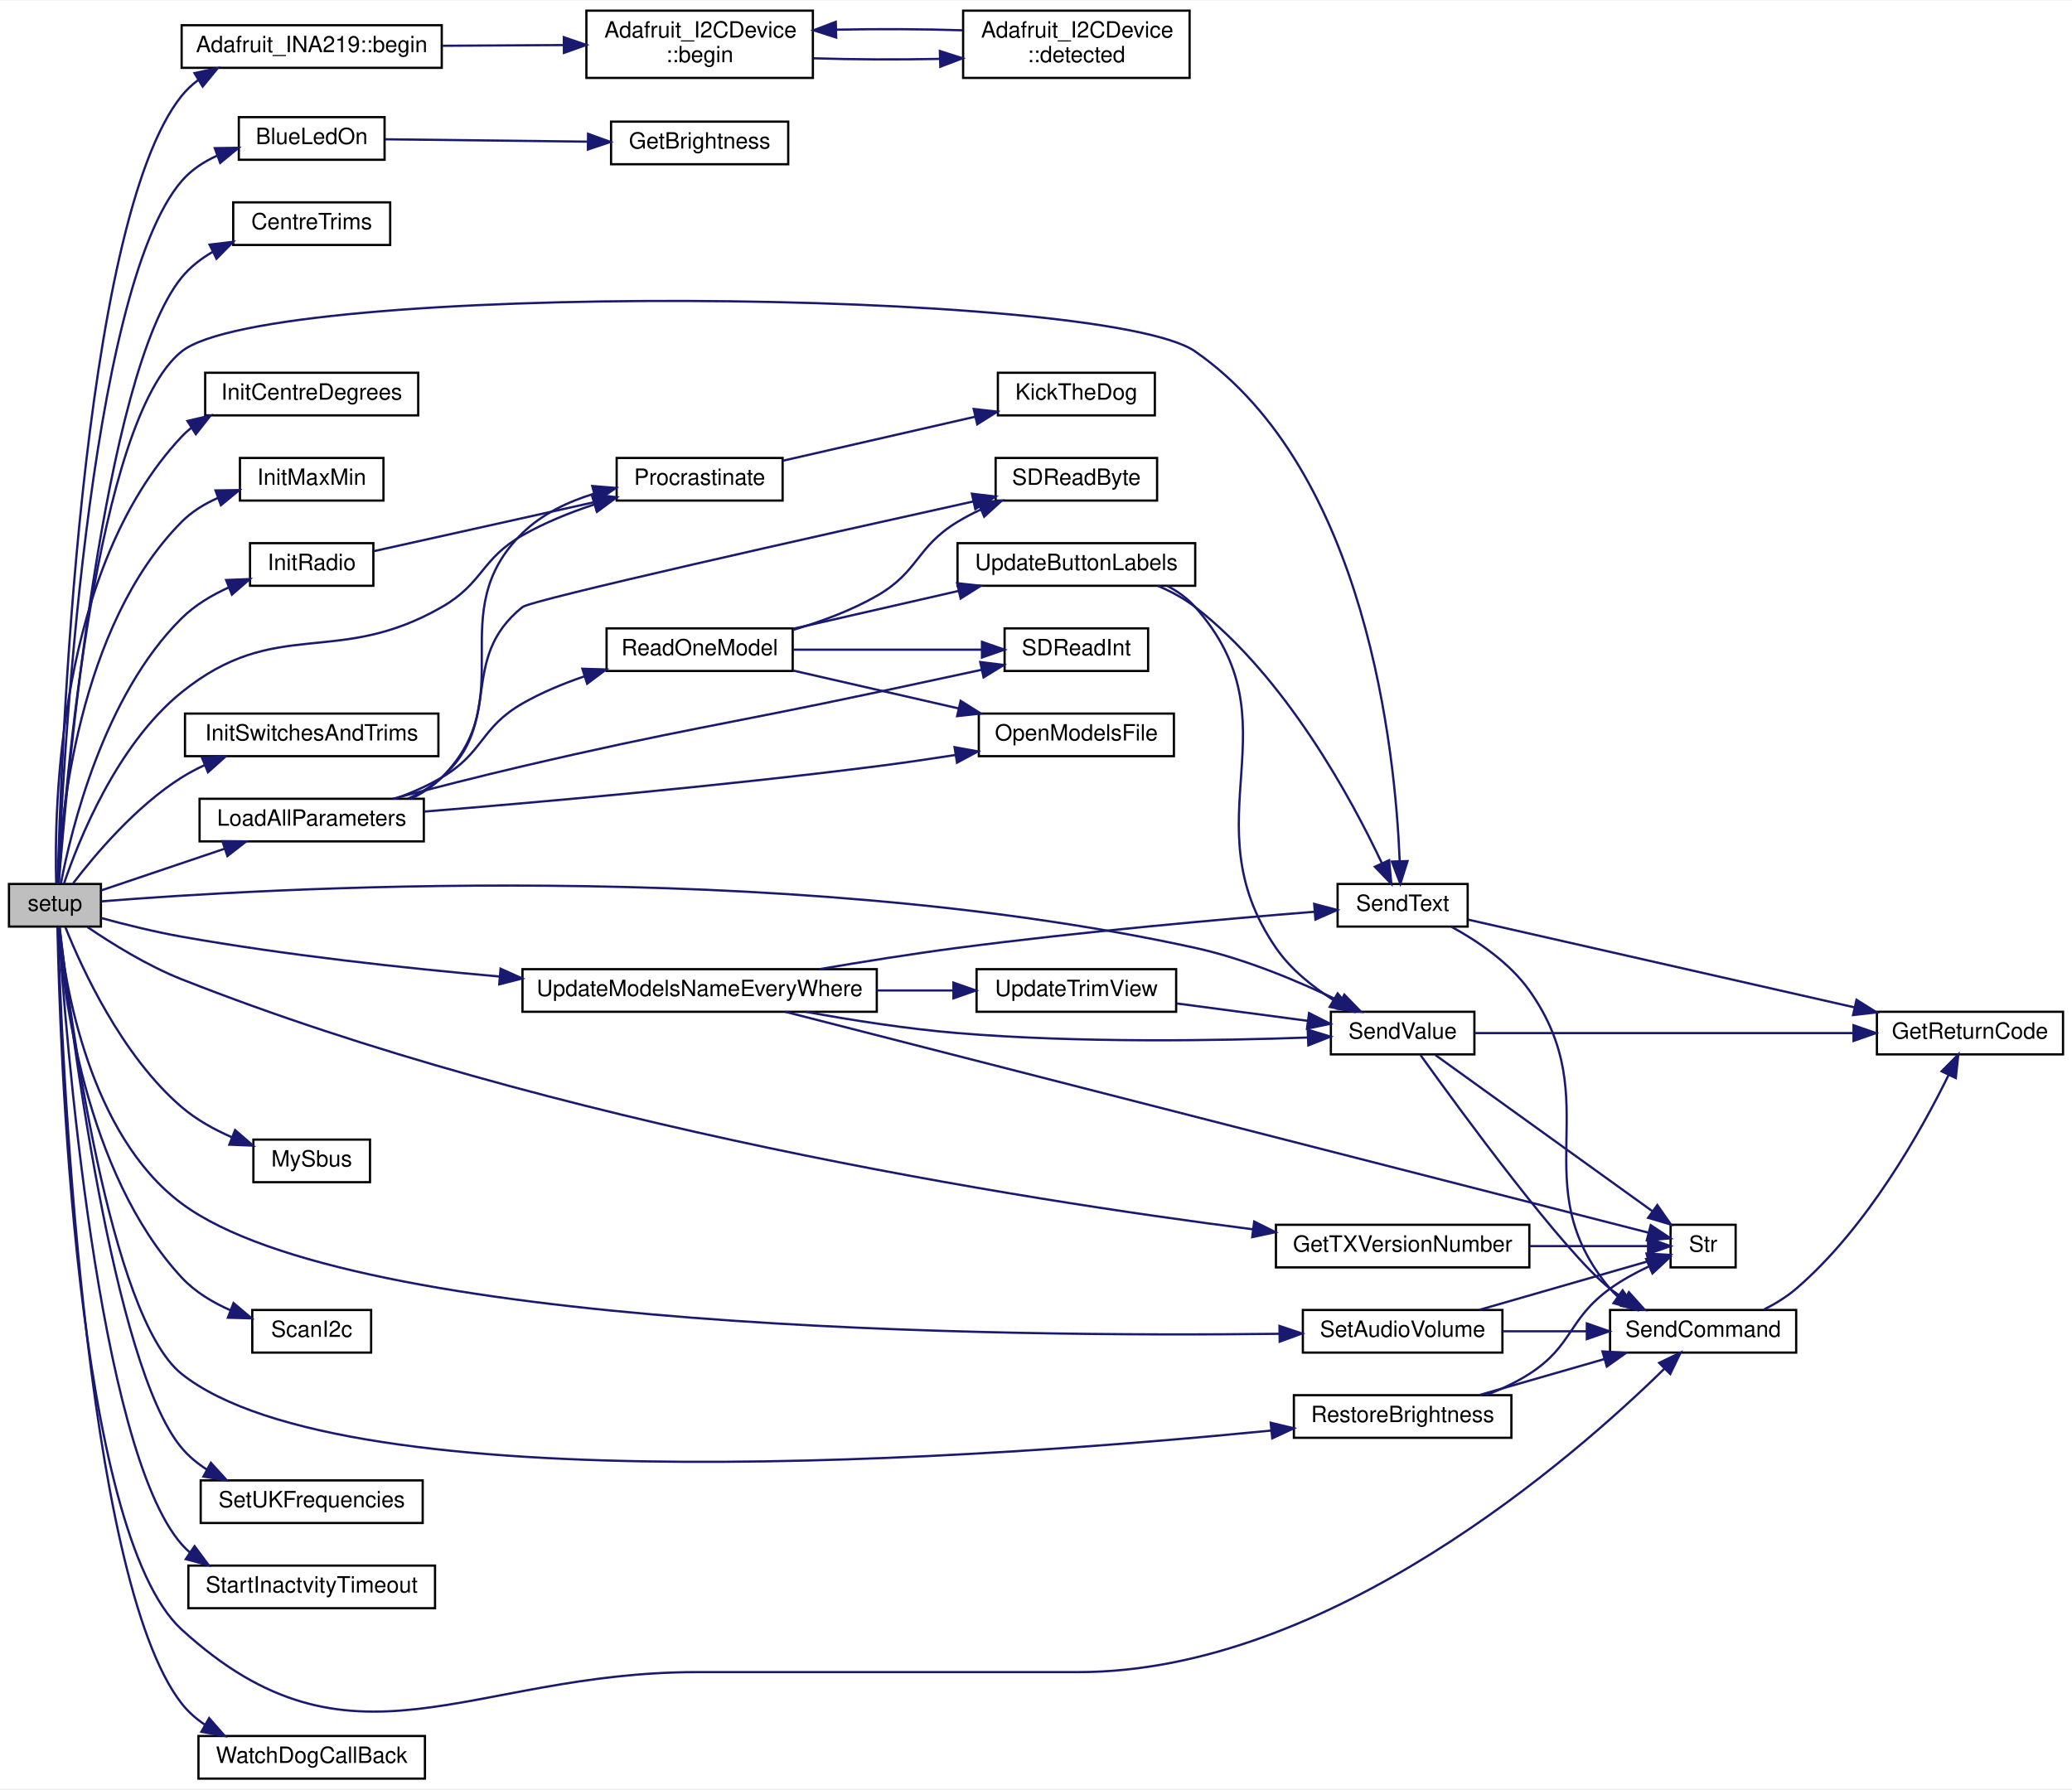
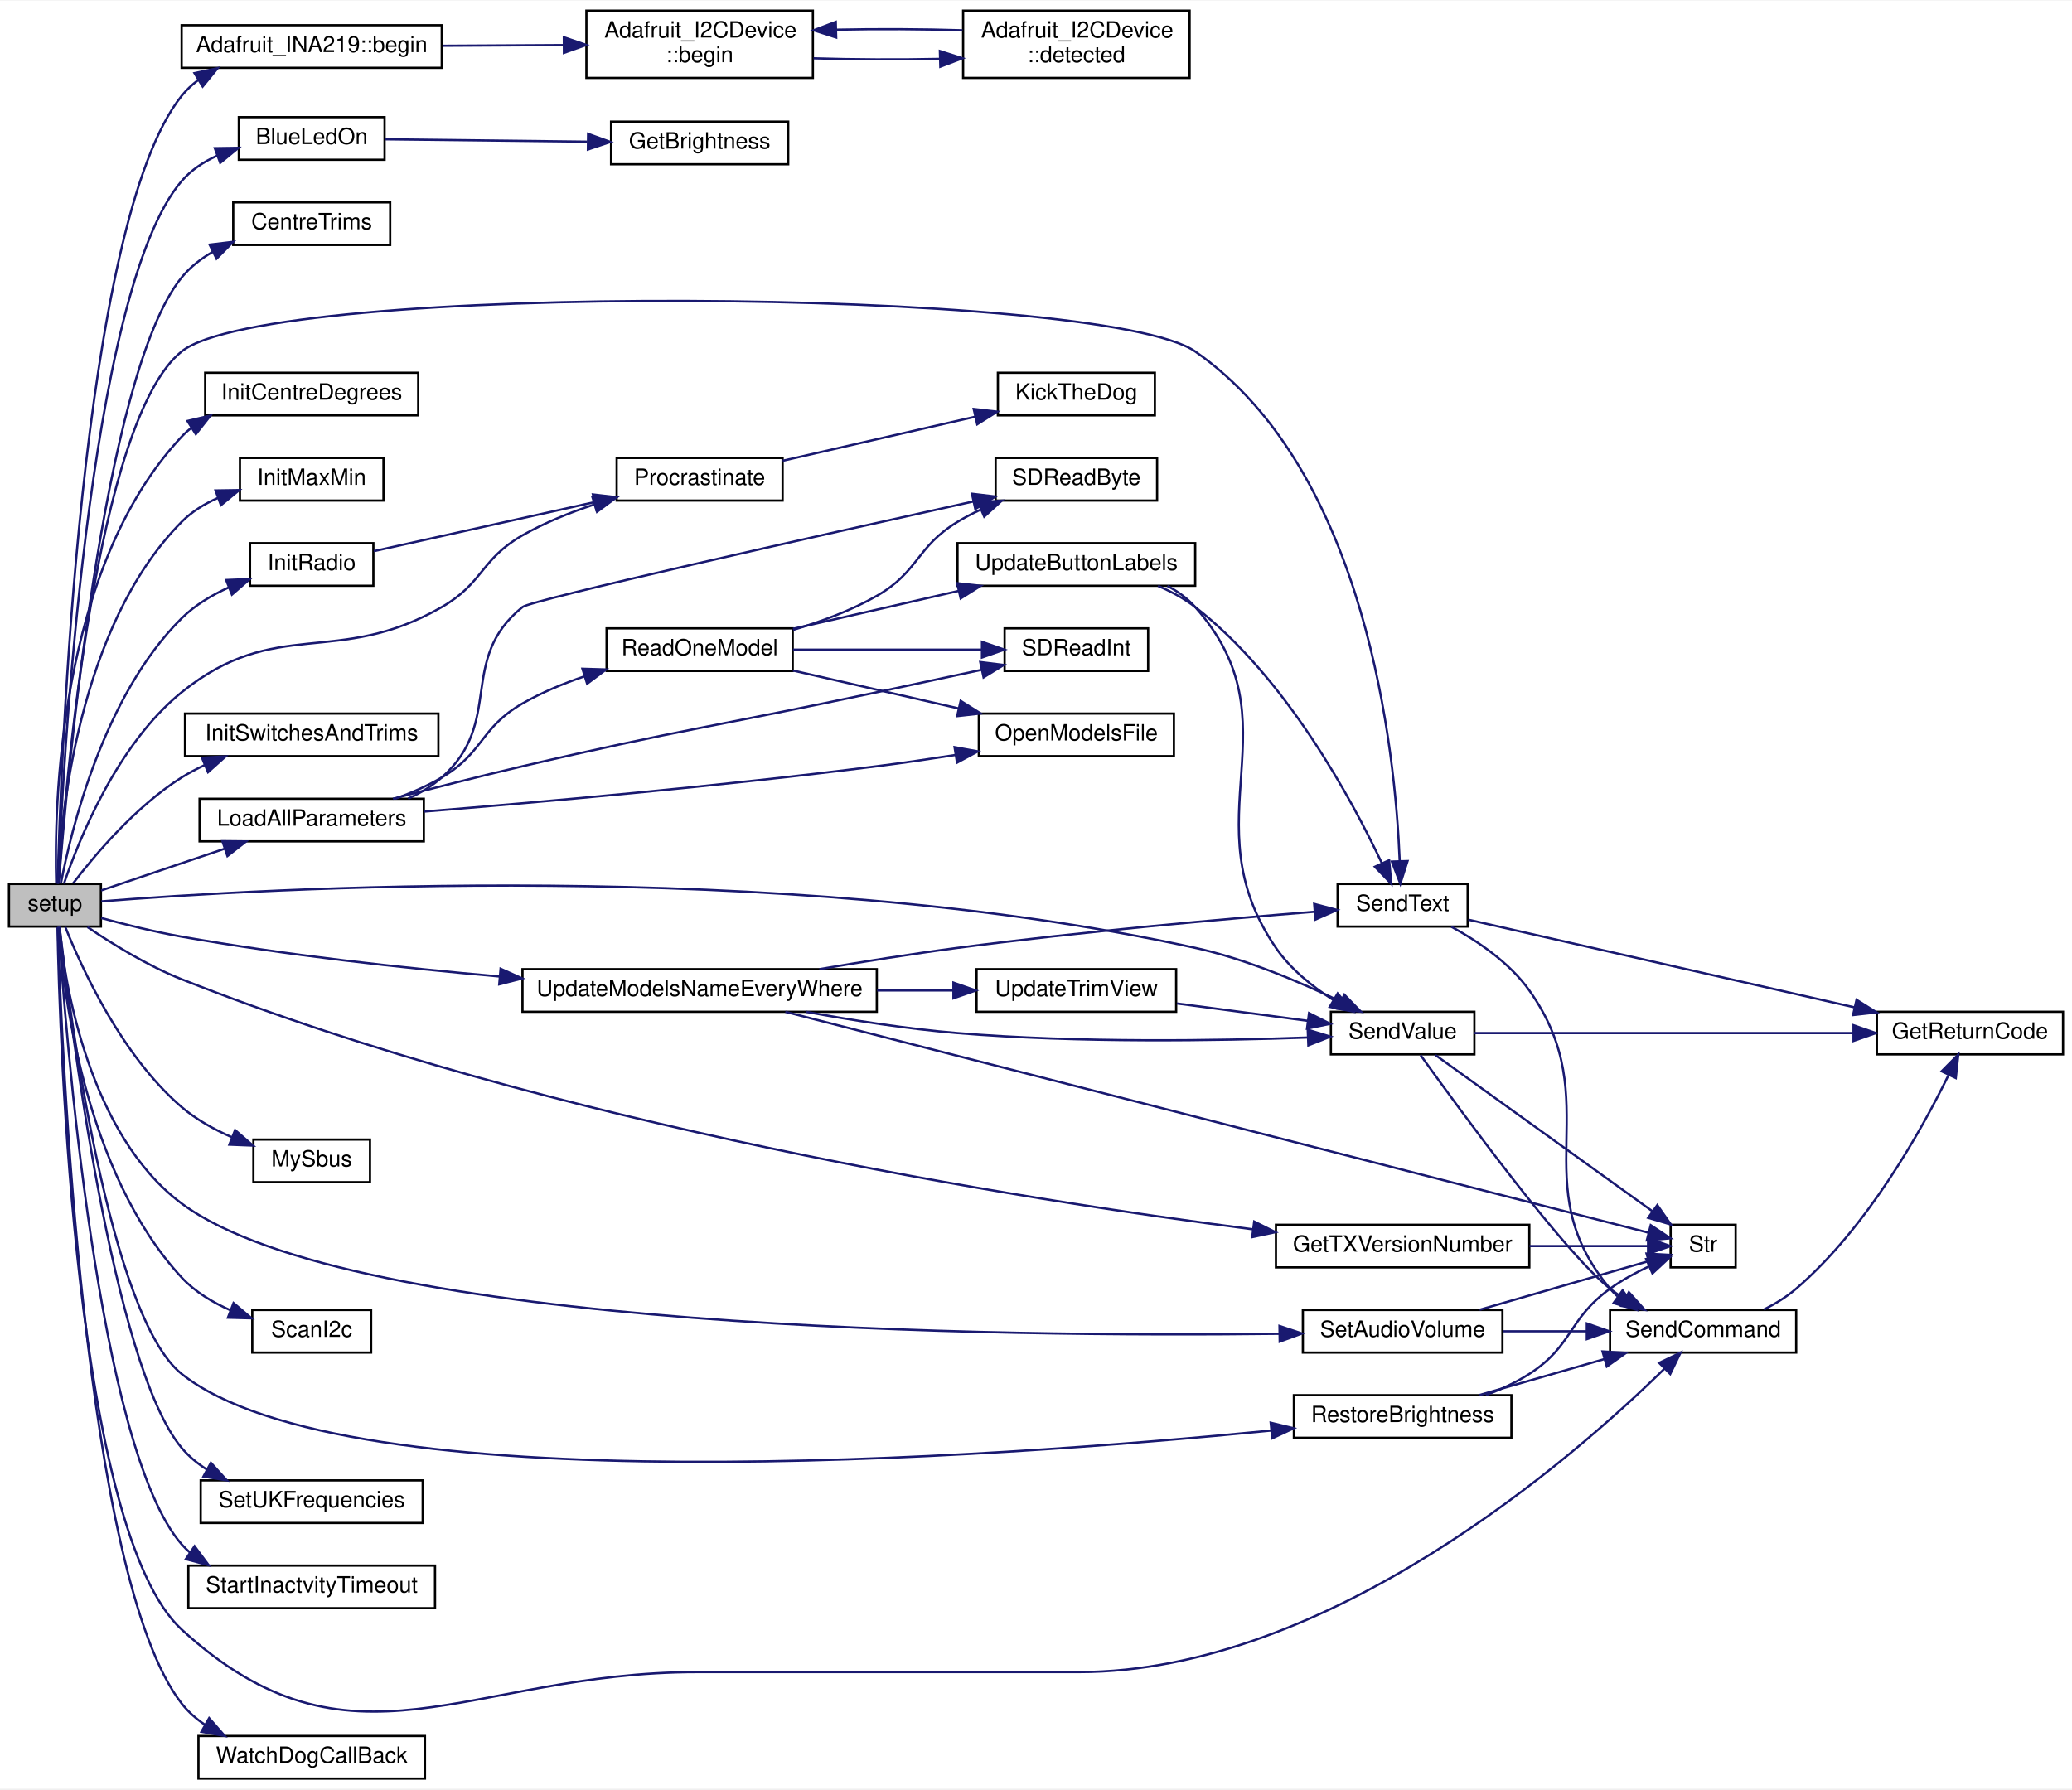
<svg xmlns="http://www.w3.org/2000/svg" xmlns:xlink="http://www.w3.org/1999/xlink" width="924pt" height="798pt" viewBox="0.00 0.00 924.00 797.50">
  <g id="graph0" class="graph" transform="scale(1 1) rotate(0) translate(4 793.5)">
    <polygon fill="white" stroke="transparent" points="-4,4 -4,-793.5 920,-793.5 920,4 -4,4" />
    <g id="node1" class="node">
      <g id="a_node1">
        <a xlink:title=" ">
          <polygon fill="#bfbfbf" stroke="black" points="0,-380.5 0,-399.5 41,-399.5 41,-380.5 0,-380.5" />
          <text text-anchor="middle" x="20.5" y="-387.5" font-family="Helvetica,sans-Serif" font-size="10.00">setup</text>
        </a>
      </g>
    </g>
    <g id="node2" class="node">
      <g id="a_node2">
        <a xlink:href="class_adafruit___i_n_a219.html#aaffb280d4c91dc9e4912c927f1cf480a" target="_top" xlink:title="Sets up the HW (defaults to 32V and 2A for calibration values)">
          <polygon fill="white" stroke="black" points="77,-763.5 77,-782.5 193,-782.5 193,-763.5 77,-763.5" />
          <text text-anchor="middle" x="135" y="-770.5" font-family="Helvetica,sans-Serif" font-size="10.00">Adafruit_INA219::begin</text>
        </a>
      </g>
    </g>
    <g id="edge1" class="edge">
      <path fill="none" stroke="midnightblue" d="M21.71,-399.65C23.03,-451.27 31.59,-694.55 77,-751 79.13,-753.64 81.61,-755.97 84.34,-758.02" />
      <polygon fill="midnightblue" stroke="midnightblue" points="82.73,-761.14 93.09,-763.36 86.38,-755.16 82.73,-761.14" />
    </g>
    <g id="node5" class="node">
      <g id="a_node5">
        <a xlink:href="_transmitter_code_2src_2main_8cpp.html#aa1f9aec467eb00917ad9ffdc0bd5b20d" target="_top" xlink:title=" ">
          <polygon fill="white" stroke="black" points="102.5,-722.5 102.5,-741.5 167.5,-741.5 167.5,-722.5 102.5,-722.5" />
          <text text-anchor="middle" x="135" y="-729.5" font-family="Helvetica,sans-Serif" font-size="10.00">BlueLedOn</text>
        </a>
      </g>
    </g>
    <g id="edge5" class="edge">
      <path fill="none" stroke="midnightblue" d="M21.86,-399.61C23.83,-447.94 34.92,-664.01 77,-713 81.24,-717.93 86.79,-721.59 92.77,-724.3" />
      <polygon fill="midnightblue" stroke="midnightblue" points="91.79,-727.67 102.38,-727.83 94.2,-721.1 91.79,-727.67" />
    </g>
    <g id="node7" class="node">
      <g id="a_node7">
        <a xlink:href="_transmitter_code_2src_2main_8cpp.html#a608cf928b58a8597d2411a3482365abd" target="_top" xlink:title=" ">
          <polygon fill="white" stroke="black" points="100,-684.5 100,-703.5 170,-703.5 170,-684.5 100,-684.5" />
          <text text-anchor="middle" x="135" y="-691.5" font-family="Helvetica,sans-Serif" font-size="10.00">CentreTrims</text>
        </a>
      </g>
    </g>
    <g id="edge7" class="edge">
      <path fill="none" stroke="midnightblue" d="M22.22,-399.72C25.67,-444.06 41.85,-626.88 77,-670 80.78,-674.64 85.62,-678.39 90.87,-681.43" />
      <polygon fill="midnightblue" stroke="midnightblue" points="89.47,-684.64 99.99,-685.9 92.55,-678.36 89.47,-684.64" />
    </g>
    <g id="node8" class="node">
      <g id="a_node8">
        <a xlink:href="_transmitter_code_2src_2main_8cpp.html#a39e1bbcbd0591a8e354b3c5c999a8882" target="_top" xlink:title=" ">
          <polygon fill="white" stroke="black" points="565,-228.5 565,-247.5 678,-247.5 678,-228.5 565,-228.5" />
          <text text-anchor="middle" x="621.5" y="-235.5" font-family="Helvetica,sans-Serif" font-size="10.00">GetTXVersionNumber</text>
        </a>
      </g>
    </g>
    <g id="edge8" class="edge">
      <path fill="none" stroke="midnightblue" d="M35,-380.29C45.87,-372.9 61.78,-363.01 77,-357 242.2,-291.78 450.48,-258.86 554.73,-245.48" />
      <polygon fill="midnightblue" stroke="midnightblue" points="555.31,-248.94 564.79,-244.21 554.43,-241.99 555.31,-248.94" />
    </g>
    <g id="node10" class="node">
      <g id="a_node10">
        <a xlink:href="_transmitter_code_2src_2main_8cpp.html#a2342451905454b70cecc7707b58f96bc" target="_top" xlink:title=" ">
          <polygon fill="white" stroke="black" points="87.5,-608.5 87.5,-627.5 182.5,-627.5 182.5,-608.5 87.5,-608.5" />
          <text text-anchor="middle" x="135" y="-615.5" font-family="Helvetica,sans-Serif" font-size="10.00">InitCentreDegrees</text>
        </a>
      </g>
    </g>
    <g id="edge10" class="edge">
      <path fill="none" stroke="midnightblue" d="M21.06,-399.84C20.15,-432.74 21.73,-540.18 77,-599 78.37,-600.45 79.85,-601.8 81.42,-603.04" />
      <polygon fill="midnightblue" stroke="midnightblue" points="79.58,-606.01 89.89,-608.42 83.33,-600.1 79.58,-606.01" />
    </g>
    <g id="node11" class="node">
      <g id="a_node11">
        <a xlink:href="_transmitter_code_2src_2main_8cpp.html#a1704b259882e35bc7581539d95ca3214" target="_top" xlink:title="STICKS CALIBRATION.">
          <polygon fill="white" stroke="black" points="103,-570.5 103,-589.5 167,-589.5 167,-570.5 103,-570.5" />
          <text text-anchor="middle" x="135" y="-577.5" font-family="Helvetica,sans-Serif" font-size="10.00">InitMaxMin</text>
        </a>
      </g>
    </g>
    <g id="edge11" class="edge">
      <path fill="none" stroke="midnightblue" d="M21.74,-399.66C22.99,-428.4 30.62,-514.25 77,-561 81.53,-565.57 87.19,-569.04 93.17,-571.67" />
      <polygon fill="midnightblue" stroke="midnightblue" points="92.11,-575.01 102.71,-575.17 94.52,-568.44 92.11,-575.01" />
    </g>
    <g id="node12" class="node">
      <g id="a_node12">
        <a xlink:href="_radio_functions_8cpp.html#a86ce6c54618629a61b8502786d2ce82c" target="_top" xlink:title=" ">
          <polygon fill="white" stroke="black" points="107.5,-532.5 107.5,-551.5 162.5,-551.5 162.5,-532.5 107.5,-532.5" />
          <text text-anchor="middle" x="135" y="-539.5" font-family="Helvetica,sans-Serif" font-size="10.00">InitRadio</text>
        </a>
      </g>
    </g>
    <g id="edge12" class="edge">
      <path fill="none" stroke="midnightblue" d="M23.16,-399.74C27.63,-423.19 42.05,-483.42 77,-518 82.91,-523.85 90.47,-528.36 98.13,-531.8" />
      <polygon fill="midnightblue" stroke="midnightblue" points="96.84,-535.06 107.43,-535.49 99.43,-528.55 96.84,-535.06" />
    </g>
    <g id="node13" class="node">
      <g id="a_node13">
        <a xlink:href="_radio_functions_8cpp.html#a760609a682300dfe6bfaac737fd4d5eb" target="_top" xlink:title=" ">
          <polygon fill="white" stroke="black" points="271,-570.5 271,-589.5 345,-589.5 345,-570.5 271,-570.5" />
          <text text-anchor="middle" x="308" y="-577.5" font-family="Helvetica,sans-Serif" font-size="10.00">Procrastinate</text>
        </a>
      </g>
    </g>
-     <g id="edge35" class="edge">
+     <g id="edge34" class="edge">
      <path fill="none" stroke="midnightblue" d="M24.52,-399.63C30.99,-418.73 48.02,-461.6 77,-485 119.21,-519.08 145.96,-495.97 193,-523 211.56,-533.67 210.41,-544.39 229,-555 238.84,-560.61 250.1,-565.15 260.95,-568.74" />
      <polygon fill="midnightblue" stroke="midnightblue" points="260.16,-572.16 270.75,-571.78 262.23,-565.47 260.16,-572.16" />
    </g>
    <g id="node15" class="node">
      <g id="a_node15">
        <a xlink:href="_transmitter_code_2src_2main_8cpp.html#afcf8508f9739c35e0c793d178cdc3e79" target="_top" xlink:title=" ">
          <polygon fill="white" stroke="black" points="78.5,-456.5 78.5,-475.5 191.5,-475.5 191.5,-456.5 78.5,-456.5" />
          <text text-anchor="middle" x="135" y="-463.5" font-family="Helvetica,sans-Serif" font-size="10.00">InitSwitchesAndTrims</text>
        </a>
      </g>
    </g>
    <g id="edge15" class="edge">
      <path fill="none" stroke="midnightblue" d="M28.67,-399.87C38.32,-412.49 56.64,-434.23 77,-447 80.19,-449 83.62,-450.82 87.15,-452.46" />
      <polygon fill="midnightblue" stroke="midnightblue" points="86.07,-455.8 96.65,-456.41 88.76,-449.34 86.07,-455.8" />
    </g>
    <g id="node16" class="node">
      <g id="a_node16">
        <a xlink:href="_transmitter_code_2src_2main_8cpp.html#a909acb7ed667a5cc9c4ec6191fc33e75" target="_top" xlink:title=" ">
          <polygon fill="white" stroke="black" points="85,-418.5 85,-437.5 185,-437.5 185,-418.5 85,-418.5" />
          <text text-anchor="middle" x="135" y="-425.5" font-family="Helvetica,sans-Serif" font-size="10.00">LoadAllParameters</text>
        </a>
      </g>
    </g>
    <g id="edge16" class="edge">
      <path fill="none" stroke="midnightblue" d="M41.1,-396.62C56.25,-401.74 77.69,-408.98 96.16,-415.22" />
      <polygon fill="midnightblue" stroke="midnightblue" points="95.18,-418.58 105.77,-418.47 97.42,-411.95 95.18,-418.58" />
    </g>
    <g id="node22" class="node">
      <g id="a_node22">
        <a xlink:href="_transmitter_code_2src_2main_8cpp.html#afe513398f72d5e48f691830a1ef6eb42" target="_top" xlink:title=" ">
          <polygon fill="white" stroke="black" points="592.5,-380.5 592.5,-399.5 650.5,-399.5 650.5,-380.5 592.5,-380.5" />
          <text text-anchor="middle" x="621.5" y="-387.5" font-family="Helvetica,sans-Serif" font-size="10.00">SendText</text>
        </a>
      </g>
    </g>
-     <g id="edge41" class="edge">
+     <g id="edge40" class="edge">
      <path fill="none" stroke="midnightblue" d="M22.12,-399.73C25.02,-441.68 38.74,-606.38 77,-637 116.21,-668.38 487.78,-665.69 529,-637 605.62,-583.67 618.23,-458.34 620.19,-409.74" />
      <polygon fill="midnightblue" stroke="midnightblue" points="623.69,-409.71 620.48,-399.61 616.69,-409.5 623.69,-409.71" />
    </g>
    <g id="node24" class="node">
      <g id="a_node24">
        <a xlink:href="_transmitter_code_2src_2main_8cpp.html#aecac2f0c289f02ef3c92b85be82eacac" target="_top" xlink:title=" ">
          <polygon fill="white" stroke="black" points="714,-190.5 714,-209.5 797,-209.5 797,-190.5 714,-190.5" />
          <text text-anchor="middle" x="755.5" y="-197.5" font-family="Helvetica,sans-Serif" font-size="10.00">SendCommand</text>
        </a>
      </g>
    </g>
-     <g id="edge40" class="edge">
+     <g id="edge39" class="edge">
      <path fill="none" stroke="midnightblue" d="M21.64,-380.18C22.57,-330.85 29.38,-110.62 77,-67 152.64,2.28 204.43,-48 307,-48 307,-48 307,-48 477,-48 588.75,-48 698.13,-143.99 738.34,-183.41" />
      <polygon fill="midnightblue" stroke="midnightblue" points="735.89,-185.91 745.44,-190.49 740.83,-180.95 735.89,-185.91" />
    </g>
    <g id="node25" class="node">
      <g id="a_node25">
        <a xlink:href="_transmitter_code_2src_2main_8cpp.html#a1e20efc1e419b252b50d36f9924503fc" target="_top" xlink:title=" ">
          <polygon fill="white" stroke="black" points="589.5,-323.5 589.5,-342.5 653.5,-342.5 653.5,-323.5 589.5,-323.5" />
          <text text-anchor="middle" x="621.5" y="-330.5" font-family="Helvetica,sans-Serif" font-size="10.00">SendValue</text>
        </a>
      </g>
    </g>
-     <g id="edge42" class="edge">
+     <g id="edge41" class="edge">
      <path fill="none" stroke="midnightblue" d="M41.17,-391.74C109.57,-397.25 342.96,-411.73 529,-371 551.68,-366.03 575.89,-355.74 593.7,-347.11" />
      <polygon fill="midnightblue" stroke="midnightblue" points="595.5,-350.13 602.89,-342.54 592.38,-343.86 595.5,-350.13" />
    </g>
    <g id="node26" class="node">
      <g id="a_node26">
        <a xlink:href="_receiver_code_2src_2main_8cpp.html#a5424788640aaa8d535d6ea077949ef82" target="_top" xlink:title=" ">
          <polygon fill="white" stroke="black" points="109,-266.5 109,-285.5 161,-285.5 161,-266.5 109,-266.5" />
          <text text-anchor="middle" x="135" y="-273.5" font-family="Helvetica,sans-Serif" font-size="10.00">MySbus</text>
        </a>
      </g>
    </g>
-     <g id="edge34" class="edge">
+     <g id="edge33" class="edge">
      <path fill="none" stroke="midnightblue" d="M25.15,-380.24C32.4,-362.09 50.23,-322.93 77,-300 83.49,-294.44 91.46,-290.01 99.36,-286.56" />
      <polygon fill="midnightblue" stroke="midnightblue" points="100.84,-289.74 108.85,-282.81 98.27,-283.23 100.84,-289.74" />
    </g>
    <g id="node27" class="node">
      <g id="a_node27">
        <a xlink:href="_transmitter_code_2src_2main_8cpp.html#a49da3478d89a22069e29c7f00cb46a5f" target="_top" xlink:title=" ">
          <polygon fill="white" stroke="black" points="573,-152.5 573,-171.5 670,-171.5 670,-152.5 573,-152.5" />
          <text text-anchor="middle" x="621.5" y="-159.5" font-family="Helvetica,sans-Serif" font-size="10.00">RestoreBrightness</text>
        </a>
      </g>
    </g>
-     <g id="edge36" class="edge">
+     <g id="edge35" class="edge">
      <path fill="none" stroke="midnightblue" d="M22.57,-380.29C26.93,-342.59 44.71,-206.74 77,-181 150.51,-122.39 438.56,-143.47 562.87,-155.72" />
      <polygon fill="midnightblue" stroke="midnightblue" points="562.66,-159.22 572.96,-156.73 563.36,-152.26 562.66,-159.22" />
    </g>
    <g id="node28" class="node">
      <g id="a_node28">
        <a xlink:href="_receiver_code_2src_2main_8cpp.html#a20ffd6680226b1e058002512386e7770" target="_top" xlink:title=" ">
          <polygon fill="white" stroke="black" points="108.5,-190.5 108.5,-209.5 161.5,-209.5 161.5,-190.5 108.5,-190.5" />
          <text text-anchor="middle" x="135" y="-197.5" font-family="Helvetica,sans-Serif" font-size="10.00">ScanI2c</text>
        </a>
      </g>
    </g>
-     <g id="edge39" class="edge">
+     <g id="edge38" class="edge">
      <path fill="none" stroke="midnightblue" d="M22.03,-380.38C24.06,-352.52 33.62,-270.8 77,-224 82.93,-217.6 90.83,-212.85 98.86,-209.34" />
      <polygon fill="midnightblue" stroke="midnightblue" points="100.14,-212.6 108.23,-205.77 97.64,-206.06 100.14,-212.6" />
    </g>
    <g id="node29" class="node">
      <g id="a_node29">
        <a xlink:href="_transmitter_code_2src_2main_8cpp.html#a9f7ebc44d49714174b6be3085e6a36ab" target="_top" xlink:title=" ">
          <polygon fill="white" stroke="black" points="577,-190.5 577,-209.5 666,-209.5 666,-190.5 577,-190.5" />
          <text text-anchor="middle" x="621.5" y="-197.5" font-family="Helvetica,sans-Serif" font-size="10.00">SetAudioVolume</text>
        </a>
      </g>
    </g>
-     <g id="edge43" class="edge">
+     <g id="edge42" class="edge">
      <path fill="none" stroke="midnightblue" d="M22.29,-380.28C24.91,-355.14 35.66,-287.78 77,-257 153.44,-200.09 444.61,-197.4 566.42,-198.88" />
      <polygon fill="midnightblue" stroke="midnightblue" points="566.58,-202.38 576.63,-199.01 566.68,-195.38 566.58,-202.38" />
    </g>
    <g id="node30" class="node">
      <g id="a_node30">
        <a xlink:href="_receiver_code_2src_2main_8cpp.html#a2eabdb233653fa02f0b899e26b5e8ce7" target="_top" xlink:title=" ">
          <polygon fill="white" stroke="black" points="85.5,-114.5 85.5,-133.5 184.5,-133.5 184.5,-114.5 85.5,-114.5" />
          <text text-anchor="middle" x="135" y="-121.5" font-family="Helvetica,sans-Serif" font-size="10.00">SetUKFrequencies</text>
        </a>
      </g>
    </g>
-     <g id="edge46" class="edge">
+     <g id="edge45" class="edge">
      <path fill="none" stroke="midnightblue" d="M22.55,-380.27C27.09,-339.72 46.22,-184.63 77,-148 80.16,-144.24 84.01,-141.06 88.2,-138.37" />
      <polygon fill="midnightblue" stroke="midnightblue" points="90.04,-141.35 97.17,-133.51 86.71,-135.2 90.04,-141.35" />
    </g>
    <g id="node31" class="node">
      <g id="a_node31">
        <a xlink:href="_transmitter_code_2src_2main_8cpp.html#a793b7bcd77531c95fe72ed4356d421c8" target="_top" xlink:title=" ">
          <polygon fill="white" stroke="black" points="80,-76.5 80,-95.5 190,-95.5 190,-76.5 80,-76.5" />
          <text text-anchor="middle" x="135" y="-83.5" font-family="Helvetica,sans-Serif" font-size="10.00">StartInactvityTimeout</text>
        </a>
      </g>
    </g>
-     <g id="edge47" class="edge">
+     <g id="edge46" class="edge">
      <path fill="none" stroke="midnightblue" d="M22.1,-380.35C25.06,-335.48 39.58,-147.61 77,-105 78.16,-103.68 79.41,-102.45 80.74,-101.31" />
      <polygon fill="midnightblue" stroke="midnightblue" points="82.77,-104.16 89.08,-95.65 78.84,-98.37 82.77,-104.16" />
    </g>
    <g id="node32" class="node">
      <g id="a_node32">
        <a xlink:href="_transmitter_code_2src_2main_8cpp.html#a9e1de754e1d2d483fb15957f70cf0488" target="_top" xlink:title=" ">
          <polygon fill="white" stroke="black" points="229,-342.5 229,-361.5 387,-361.5 387,-342.5 229,-342.5" />
          <text text-anchor="middle" x="308" y="-349.5" font-family="Helvetica,sans-Serif" font-size="10.00">UpdateModelsNameEveryWhere</text>
        </a>
      </g>
    </g>
-     <g id="edge48" class="edge">
+     <g id="edge47" class="edge">
      <path fill="none" stroke="midnightblue" d="M41.13,-384.32C51.68,-381.45 64.97,-378.13 77,-376 123.48,-367.76 175.78,-362.02 218.75,-358.23" />
      <polygon fill="midnightblue" stroke="midnightblue" points="219.23,-361.7 228.9,-357.36 218.63,-354.73 219.23,-361.7" />
    </g>
    <g id="node34" class="node">
      <g id="a_node34">
        <a xlink:href="_transmitter_code_2src_2main_8cpp.html#ae410be09c6f449451d8f2327fd895c7d" target="_top" xlink:title=" ">
          <polygon fill="white" stroke="black" points="84.5,-0.5 84.5,-19.5 185.5,-19.5 185.5,-0.5 84.5,-0.5" />
          <text text-anchor="middle" x="135" y="-7.5" font-family="Helvetica,sans-Serif" font-size="10.00">WatchDogCallBack</text>
        </a>
      </g>
    </g>
-     <g id="edge54" class="edge">
+     <g id="edge53" class="edge">
      <path fill="none" stroke="midnightblue" d="M21.77,-380.17C23.37,-328.67 33.08,-90.18 77,-34 79.87,-30.33 83.4,-27.22 87.29,-24.58" />
      <polygon fill="midnightblue" stroke="midnightblue" points="89.26,-27.48 96.25,-19.51 85.82,-21.38 89.26,-27.48" />
    </g>
    <g id="node3" class="node">
      <g id="a_node3">
        <a xlink:href="class_adafruit___i2_c_device.html#ada579d107621ac5f5e56f91f94a93be3" target="_top" xlink:title="Initializes and does basic address detection.">
          <polygon fill="white" stroke="black" points="257.5,-759 257.5,-789 358.5,-789 358.5,-759 257.5,-759" />
          <text text-anchor="start" x="265.5" y="-777" font-family="Helvetica,sans-Serif" font-size="10.00">Adafruit_I2CDevice</text>
          <text text-anchor="middle" x="308" y="-766" font-family="Helvetica,sans-Serif" font-size="10.00">::begin</text>
        </a>
      </g>
    </g>
    <g id="edge2" class="edge">
      <path fill="none" stroke="midnightblue" d="M193.42,-773.34C210.77,-773.44 229.87,-773.55 247.37,-773.65" />
      <polygon fill="midnightblue" stroke="midnightblue" points="247.44,-777.15 257.46,-773.71 247.48,-770.15 247.44,-777.15" />
    </g>
    <g id="node4" class="node">
      <g id="a_node4">
        <a xlink:href="class_adafruit___i2_c_device.html#ac7492b543fe4c0bb0d94a7bf1915cb2a" target="_top" xlink:title="Scans I2C for the address - note will give a false-positive if there's no pullups on I2C.">
          <polygon fill="white" stroke="black" points="425.5,-759 425.5,-789 526.5,-789 526.5,-759 425.5,-759" />
          <text text-anchor="start" x="433.5" y="-777" font-family="Helvetica,sans-Serif" font-size="10.00">Adafruit_I2CDevice</text>
          <text text-anchor="middle" x="476" y="-766" font-family="Helvetica,sans-Serif" font-size="10.00">::detected</text>
        </a>
      </g>
    </g>
    <g id="edge3" class="edge">
      <path fill="none" stroke="midnightblue" d="M358.81,-767.75C376.53,-767.19 396.68,-767.1 415.16,-767.49" />
      <polygon fill="midnightblue" stroke="midnightblue" points="415.14,-770.99 425.23,-767.76 415.33,-763.99 415.14,-770.99" />
    </g>
    <g id="edge4" class="edge">
      <path fill="none" stroke="midnightblue" d="M425.23,-780.24C407.51,-780.81 387.36,-780.9 368.88,-780.51" />
      <polygon fill="midnightblue" stroke="midnightblue" points="368.89,-777.01 358.81,-780.25 368.71,-784.01 368.89,-777.01" />
    </g>
    <g id="node6" class="node">
      <g id="a_node6">
        <a xlink:href="_transmitter_code_2src_2main_8cpp.html#ae90ed68a606b1c7b64a31a91e694facc" target="_top" xlink:title=" ">
          <polygon fill="white" stroke="black" points="268.5,-720.5 268.5,-739.5 347.5,-739.5 347.5,-720.5 268.5,-720.5" />
          <text text-anchor="middle" x="308" y="-727.5" font-family="Helvetica,sans-Serif" font-size="10.00">GetBrightness</text>
        </a>
      </g>
    </g>
    <g id="edge6" class="edge">
      <path fill="none" stroke="midnightblue" d="M167.76,-731.63C193.05,-731.33 228.89,-730.91 257.88,-730.57" />
      <polygon fill="midnightblue" stroke="midnightblue" points="258.25,-734.07 268.21,-730.45 258.17,-727.07 258.25,-734.07" />
    </g>
    <g id="node9" class="node">
      <g id="a_node9">
        <a xlink:href="_transmitter_code_2src_2main_8cpp.html#a6bac145d5df31efb9c90e2a60a4cbca5" target="_top" xlink:title=" ">
          <polygon fill="white" stroke="black" points="741,-228.5 741,-247.5 770,-247.5 770,-228.5 741,-228.5" />
          <text text-anchor="middle" x="755.5" y="-235.5" font-family="Helvetica,sans-Serif" font-size="10.00">Str</text>
        </a>
      </g>
    </g>
    <g id="edge9" class="edge">
      <path fill="none" stroke="midnightblue" d="M678.1,-238C696.51,-238 716.04,-238 730.74,-238" />
      <polygon fill="midnightblue" stroke="midnightblue" points="730.94,-241.5 740.94,-238 730.94,-234.5 730.94,-241.5" />
    </g>
    <g id="edge13" class="edge">
      <path fill="none" stroke="midnightblue" d="M162.72,-547.94C188.99,-553.78 229.63,-562.81 261.08,-569.8" />
      <polygon fill="midnightblue" stroke="midnightblue" points="260.42,-573.23 270.94,-571.99 261.94,-566.4 260.42,-573.23" />
    </g>
    <g id="node14" class="node">
      <g id="a_node14">
        <a xlink:href="_transmitter_code_2src_2main_8cpp.html#ada95a00a341e4a80176eda743a94ab2e" target="_top" xlink:title=" ">
          <polygon fill="white" stroke="black" points="441,-608.5 441,-627.5 511,-627.5 511,-608.5 441,-608.5" />
          <text text-anchor="middle" x="476" y="-615.5" font-family="Helvetica,sans-Serif" font-size="10.00">KickTheDog</text>
        </a>
      </g>
    </g>
    <g id="edge14" class="edge">
      <path fill="none" stroke="midnightblue" d="M345.02,-588.25C370.22,-594.01 404.03,-601.75 430.85,-607.89" />
      <polygon fill="midnightblue" stroke="midnightblue" points="430.22,-611.34 440.75,-610.16 431.79,-604.52 430.22,-611.34" />
    </g>
-     <g id="edge18" class="edge">
-       <path fill="none" stroke="midnightblue" d="M179.32,-437.51C184.37,-439.98 189.1,-443.09 193,-447 229.03,-483.13 192.56,-520.3 229,-556 237.7,-564.52 249.35,-570.03 260.98,-573.58" />
-       <polygon fill="midnightblue" stroke="midnightblue" points="260.13,-576.97 270.69,-576.13 261.91,-570.2 260.13,-576.97" />
-     </g>
    <g id="node17" class="node">
      <g id="a_node17">
        <a xlink:href="_transmitter_code_2src_2main_8cpp.html#ae7618f38a148877bc5681be58cba8354" target="_top" xlink:title=" ">
          <polygon fill="white" stroke="black" points="432.5,-456.5 432.5,-475.5 519.5,-475.5 519.5,-456.5 432.5,-456.5" />
          <text text-anchor="middle" x="476" y="-463.5" font-family="Helvetica,sans-Serif" font-size="10.00">OpenModelsFile</text>
        </a>
      </g>
    </g>
    <g id="edge17" class="edge">
      <path fill="none" stroke="midnightblue" d="M185.16,-431.79C235.83,-435.91 317.09,-443.1 387,-452 398.39,-453.45 410.58,-455.24 422.14,-457.04" />
      <polygon fill="midnightblue" stroke="midnightblue" points="421.68,-460.51 432.11,-458.63 422.78,-453.6 421.68,-460.51" />
    </g>
    <g id="node18" class="node">
      <g id="a_node18">
        <a xlink:href="_transmitter_code_2src_2main_8cpp.html#a3d9d955a8c7cfea4cc99e78f3746bd26" target="_top" xlink:title=" ">
          <polygon fill="white" stroke="black" points="266.5,-494.5 266.5,-513.5 349.5,-513.5 349.5,-494.5 266.5,-494.5" />
          <text text-anchor="middle" x="308" y="-501.5" font-family="Helvetica,sans-Serif" font-size="10.00">ReadOneModel</text>
        </a>
      </g>
    </g>
-     <g id="edge19" class="edge">
+     <g id="edge18" class="edge">
      <path fill="none" stroke="midnightblue" d="M172.28,-437.54C179.39,-440.11 186.62,-443.24 193,-447 211.71,-458.01 210.17,-469.21 229,-480 237.49,-484.86 247.07,-488.85 256.53,-492.07" />
      <polygon fill="midnightblue" stroke="midnightblue" points="255.72,-495.49 266.31,-495.17 257.83,-488.81 255.72,-495.49" />
    </g>
    <g id="node19" class="node">
      <g id="a_node19">
        <a xlink:href="_transmitter_code_2src_2main_8cpp.html#af5db4d6f5f17a24fc08503a4e14de200" target="_top" xlink:title=" ">
          <polygon fill="white" stroke="black" points="440,-570.5 440,-589.5 512,-589.5 512,-570.5 440,-570.5" />
          <text text-anchor="middle" x="476" y="-577.5" font-family="Helvetica,sans-Serif" font-size="10.00">SDReadByte</text>
        </a>
      </g>
    </g>
-     <g id="edge32" class="edge">
+     <g id="edge31" class="edge">
      <path fill="none" stroke="midnightblue" d="M178.01,-437.58C183.44,-440.04 188.63,-443.13 193,-447 220.97,-471.79 199.89,-499.56 229,-523 232.96,-526.19 360.18,-554.65 430.07,-570.11" />
      <polygon fill="midnightblue" stroke="midnightblue" points="429.43,-573.55 439.95,-572.29 430.94,-566.72 429.43,-573.55" />
    </g>
    <g id="node20" class="node">
      <g id="a_node20">
        <a xlink:href="_transmitter_code_2src_2main_8cpp.html#ab6670478c40dbf268914a0bfc6831085" target="_top" xlink:title=" ">
          <polygon fill="white" stroke="black" points="444,-494.5 444,-513.5 508,-513.5 508,-494.5 444,-494.5" />
          <text text-anchor="middle" x="476" y="-501.5" font-family="Helvetica,sans-Serif" font-size="10.00">SDReadInt</text>
        </a>
      </g>
    </g>
-     <g id="edge33" class="edge">
+     <g id="edge32" class="edge">
      <path fill="none" stroke="midnightblue" d="M171.23,-437.51C188.58,-442.08 209.84,-447.53 229,-452 298.86,-468.3 316.83,-470.1 387,-485 402.28,-488.25 419.04,-491.85 433.8,-495.04" />
      <polygon fill="midnightblue" stroke="midnightblue" points="433.14,-498.48 443.65,-497.18 434.62,-491.64 433.14,-498.48" />
    </g>
-     <g id="edge20" class="edge">
+     <g id="edge19" class="edge">
      <path fill="none" stroke="midnightblue" d="M349.61,-494.7C371.86,-489.61 399.68,-483.24 423.45,-477.8" />
      <polygon fill="midnightblue" stroke="midnightblue" points="424.4,-481.17 433.37,-475.53 422.84,-474.35 424.4,-481.17" />
    </g>
-     <g id="edge21" class="edge">
+     <g id="edge20" class="edge">
      <path fill="none" stroke="midnightblue" d="M349.69,-512.83C362.15,-516.49 375.57,-521.45 387,-528 405.83,-538.79 404.45,-549.73 423,-561 426.23,-562.96 429.69,-564.77 433.24,-566.42" />
      <polygon fill="midnightblue" stroke="midnightblue" points="432.17,-569.77 442.74,-570.45 434.9,-563.32 432.17,-569.77" />
    </g>
-     <g id="edge22" class="edge">
+     <g id="edge21" class="edge">
      <path fill="none" stroke="midnightblue" d="M349.61,-504C375.17,-504 408.06,-504 433.75,-504" />
      <polygon fill="midnightblue" stroke="midnightblue" points="433.91,-507.5 443.91,-504 433.91,-500.5 433.91,-507.5" />
    </g>
    <g id="node21" class="node">
      <g id="a_node21">
        <a xlink:href="_transmitter_code_2src_2main_8cpp.html#abf59862cf6c4e3df5a76f0bfea8919ef" target="_top" xlink:title=" ">
          <polygon fill="white" stroke="black" points="423,-532.5 423,-551.5 529,-551.5 529,-532.5 423,-532.5" />
          <text text-anchor="middle" x="476" y="-539.5" font-family="Helvetica,sans-Serif" font-size="10.00">UpdateButtonLabels</text>
        </a>
      </g>
    </g>
-     <g id="edge23" class="edge">
+     <g id="edge22" class="edge">
      <path fill="none" stroke="midnightblue" d="M349.61,-513.3C371.86,-518.39 399.68,-524.76 423.45,-530.2" />
      <polygon fill="midnightblue" stroke="midnightblue" points="422.84,-533.65 433.37,-532.47 424.4,-526.83 422.84,-533.65" />
    </g>
-     <g id="edge24" class="edge">
+     <g id="edge23" class="edge">
      <path fill="none" stroke="midnightblue" d="M512.4,-532.44C518.28,-529.94 524.06,-526.83 529,-523 569.45,-491.66 598.74,-437.37 612.22,-408.81" />
      <polygon fill="midnightblue" stroke="midnightblue" points="615.48,-410.09 616.46,-399.54 609.12,-407.18 615.48,-410.09" />
    </g>
-     <g id="edge28" class="edge">
+     <g id="edge27" class="edge">
      <path fill="none" stroke="midnightblue" d="M516.6,-532.43C521.25,-529.97 525.55,-526.88 529,-523 575.12,-471.11 525.71,-428.24 565,-371 571.46,-361.59 581.08,-353.82 590.5,-347.82" />
      <polygon fill="midnightblue" stroke="midnightblue" points="592.52,-350.69 599.37,-342.61 588.97,-344.66 592.52,-350.69" />
    </g>
    <g id="node23" class="node">
      <g id="a_node23">
        <a xlink:href="_transmitter_code_2src_2main_8cpp.html#a43937dd3d9c795271fd9c3eb3c6b6410" target="_top" xlink:title=" ">
          <polygon fill="white" stroke="black" points="833,-323.5 833,-342.5 916,-342.5 916,-323.5 833,-323.5" />
          <text text-anchor="middle" x="874.5" y="-330.5" font-family="Helvetica,sans-Serif" font-size="10.00">GetReturnCode</text>
        </a>
      </g>
    </g>
-     <g id="edge25" class="edge">
+     <g id="edge24" class="edge">
      <path fill="none" stroke="midnightblue" d="M650.8,-383.57C692.51,-374.1 771.12,-356.25 822.9,-344.49" />
      <polygon fill="midnightblue" stroke="midnightblue" points="823.91,-347.85 832.88,-342.22 822.36,-341.03 823.91,-347.85" />
    </g>
-     <g id="edge26" class="edge">
+     <g id="edge25" class="edge">
      <path fill="none" stroke="midnightblue" d="M643.21,-380.44C655.04,-373.98 669.21,-364.38 678,-352 713.45,-302.07 674.63,-265.91 714,-219 715,-217.81 716.09,-216.69 717.25,-215.64" />
      <polygon fill="midnightblue" stroke="midnightblue" points="719.6,-218.26 725.72,-209.61 715.54,-212.55 719.6,-218.26" />
    </g>
-     <g id="edge27" class="edge">
+     <g id="edge26" class="edge">
      <path fill="none" stroke="midnightblue" d="M782.61,-209.69C787.7,-212.26 792.76,-215.36 797,-219 828.65,-246.16 852.78,-289.46 864.88,-314.14" />
      <polygon fill="midnightblue" stroke="midnightblue" points="861.86,-315.95 869.31,-323.48 868.18,-312.94 861.86,-315.95" />
    </g>
-     <g id="edge31" class="edge">
+     <g id="edge30" class="edge">
      <path fill="none" stroke="midnightblue" d="M636.13,-323.19C659.07,-306.68 705.58,-273.21 732.97,-253.49" />
      <polygon fill="midnightblue" stroke="midnightblue" points="735.07,-256.3 741.14,-247.61 730.98,-250.61 735.07,-256.3" />
    </g>
-     <g id="edge29" class="edge">
+     <g id="edge28" class="edge">
      <path fill="none" stroke="midnightblue" d="M653.53,-333C695.74,-333 771.8,-333 822.47,-333" />
      <polygon fill="midnightblue" stroke="midnightblue" points="822.57,-336.5 832.57,-333 822.57,-329.5 822.57,-336.5" />
    </g>
-     <g id="edge30" class="edge">
+     <g id="edge29" class="edge">
      <path fill="none" stroke="midnightblue" d="M629.51,-323.14C647.18,-298.51 693.56,-235.08 714,-219 716.03,-217.4 718.22,-215.9 720.48,-214.5" />
      <polygon fill="midnightblue" stroke="midnightblue" points="722.39,-217.44 729.47,-209.56 719.02,-211.31 722.39,-217.44" />
    </g>
-     <g id="edge38" class="edge">
+     <g id="edge37" class="edge">
      <path fill="none" stroke="midnightblue" d="M658.61,-171.52C665.33,-174.07 672.09,-177.2 678,-181 697.57,-193.58 695.14,-205.38 714,-219 719.24,-222.79 725.36,-226.12 731.23,-228.9" />
      <polygon fill="midnightblue" stroke="midnightblue" points="730.11,-232.22 740.67,-233.02 732.91,-225.81 730.11,-232.22" />
    </g>
-     <g id="edge37" class="edge">
+     <g id="edge36" class="edge">
      <path fill="none" stroke="midnightblue" d="M655.81,-171.59C672.69,-176.45 693.39,-182.41 711.47,-187.61" />
      <polygon fill="midnightblue" stroke="midnightblue" points="710.62,-191.01 721.2,-190.41 712.56,-184.28 710.62,-191.01" />
    </g>
-     <g id="edge45" class="edge">
+     <g id="edge44" class="edge">
      <path fill="none" stroke="midnightblue" d="M655.81,-209.59C679.33,-216.36 710.26,-225.26 731.18,-231.29" />
      <polygon fill="midnightblue" stroke="midnightblue" points="730.26,-234.66 740.84,-234.07 732.2,-227.94 730.26,-234.66" />
    </g>
-     <g id="edge44" class="edge">
+     <g id="edge43" class="edge">
      <path fill="none" stroke="midnightblue" d="M666.09,-200C678.06,-200 691.14,-200 703.49,-200" />
      <polygon fill="midnightblue" stroke="midnightblue" points="703.64,-203.5 713.64,-200 703.64,-196.5 703.64,-203.5" />
    </g>
-     <g id="edge51" class="edge">
+     <g id="edge50" class="edge">
      <path fill="none" stroke="midnightblue" d="M346.22,-342.48C435.13,-319.72 657.92,-262.71 730.93,-244.03" />
      <polygon fill="midnightblue" stroke="midnightblue" points="732.13,-247.34 740.95,-241.47 730.39,-240.56 732.13,-247.34" />
    </g>
-     <g id="edge49" class="edge">
+     <g id="edge48" class="edge">
      <path fill="none" stroke="midnightblue" d="M361.38,-361.51C380.71,-364.81 402.81,-368.35 423,-371 478.18,-378.24 542.37,-383.91 582.23,-387.11" />
      <polygon fill="midnightblue" stroke="midnightblue" points="582.06,-390.61 592.3,-387.91 582.61,-383.63 582.06,-390.61" />
    </g>
-     <g id="edge50" class="edge">
+     <g id="edge49" class="edge">
      <path fill="none" stroke="midnightblue" d="M355.37,-342.49C375.98,-338.72 400.6,-334.85 423,-333 476.8,-328.55 539.12,-329.57 579.13,-331.02" />
      <polygon fill="midnightblue" stroke="midnightblue" points="579.18,-334.52 589.31,-331.41 579.45,-327.53 579.18,-334.52" />
    </g>
    <g id="node33" class="node">
      <g id="a_node33">
        <a xlink:href="_transmitter_code_2src_2main_8cpp.html#ac78966debc2cdc13d8ca958ce3b20c78" target="_top" xlink:title=" ">
          <polygon fill="white" stroke="black" points="431.5,-342.5 431.5,-361.5 520.5,-361.5 520.5,-342.5 431.5,-342.5" />
          <text text-anchor="middle" x="476" y="-349.5" font-family="Helvetica,sans-Serif" font-size="10.00">UpdateTrimView</text>
        </a>
      </g>
    </g>
-     <g id="edge52" class="edge">
+     <g id="edge51" class="edge">
      <path fill="none" stroke="midnightblue" d="M387.14,-352C398.61,-352 410.2,-352 421.04,-352" />
      <polygon fill="midnightblue" stroke="midnightblue" points="421.18,-355.5 431.18,-352 421.18,-348.5 421.18,-355.5" />
    </g>
-     <g id="edge53" class="edge">
+     <g id="edge52" class="edge">
      <path fill="none" stroke="midnightblue" d="M520.83,-346.2C539.39,-343.74 560.89,-340.89 579.16,-338.47" />
      <polygon fill="midnightblue" stroke="midnightblue" points="579.76,-341.92 589.22,-337.14 578.85,-334.98 579.76,-341.92" />
    </g>
  </g>
</svg>
